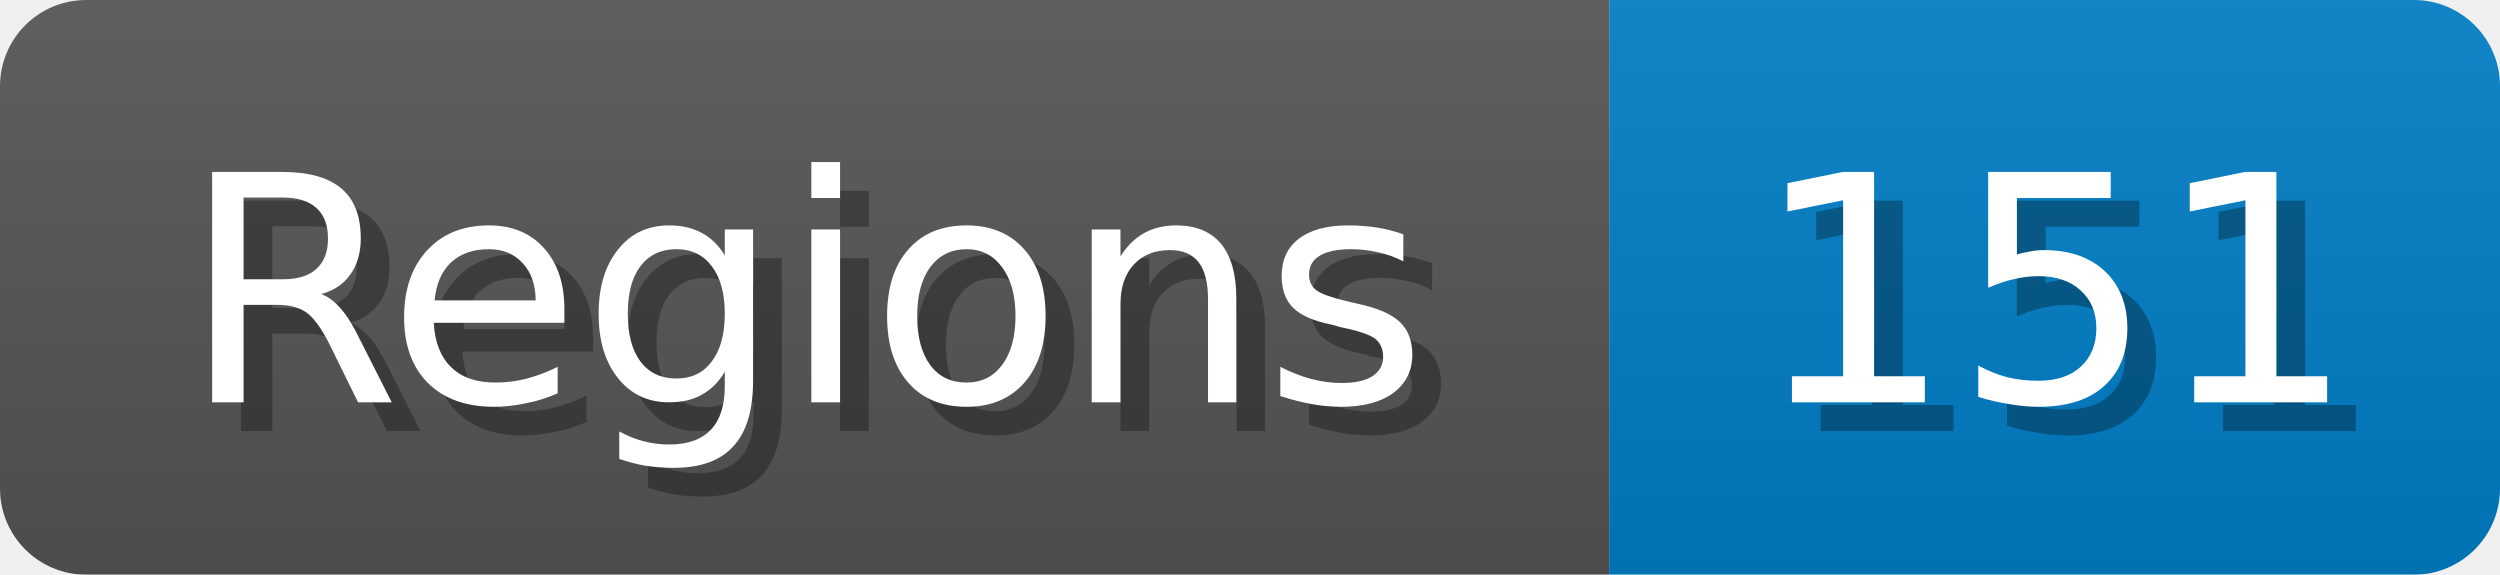
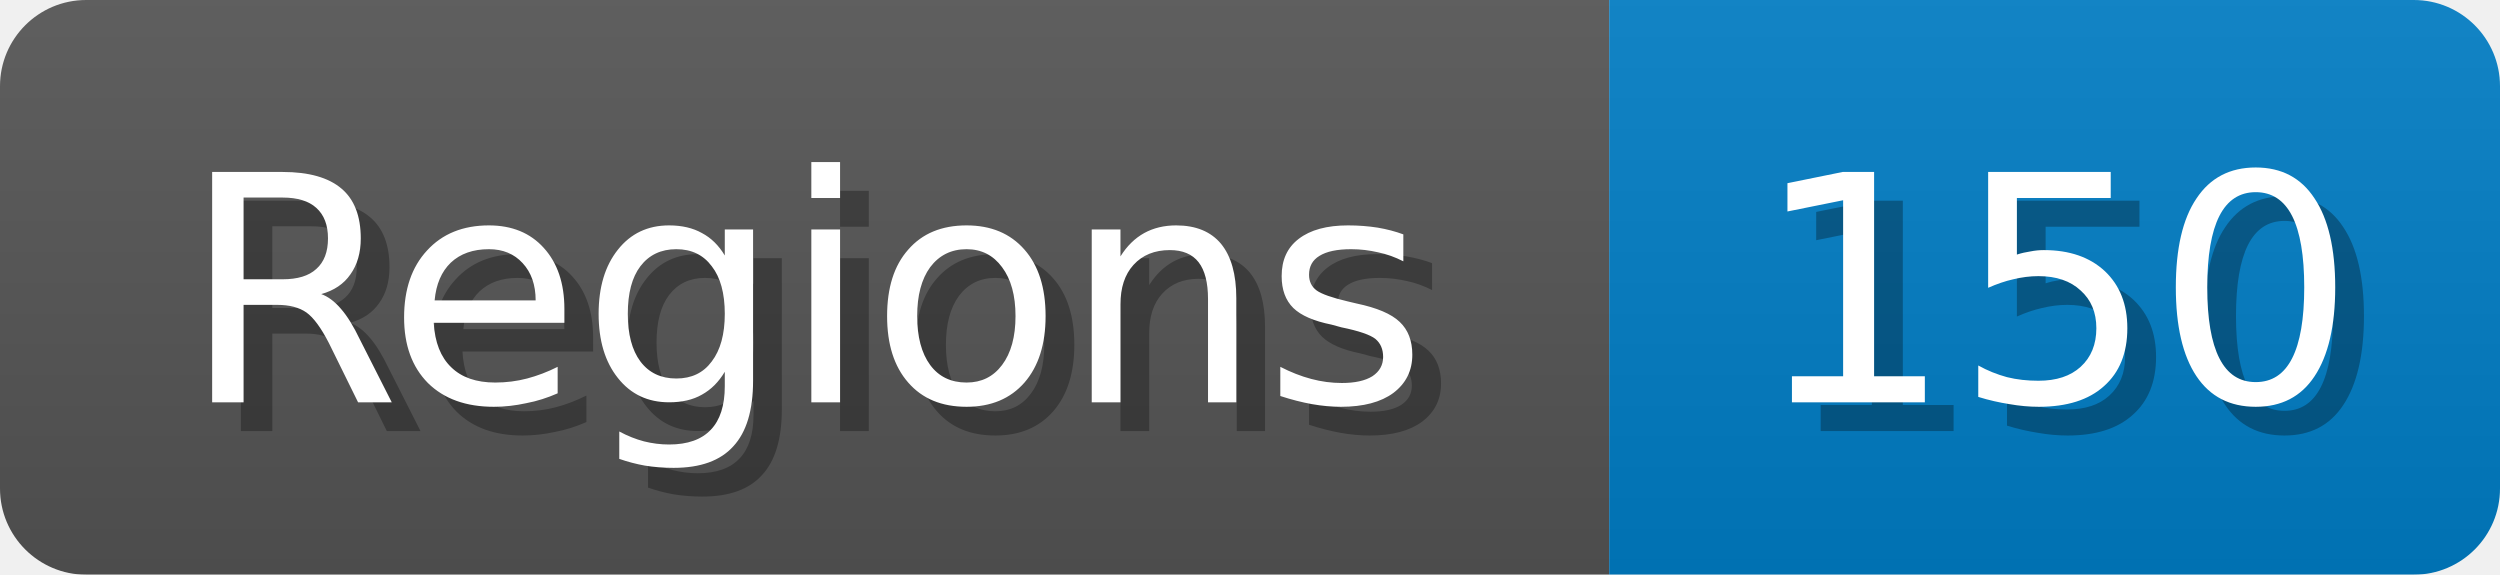
<svg xmlns="http://www.w3.org/2000/svg" width="87" height="20">
  <linearGradient id="b" x2="0" y2="100%">
    <stop offset="0" stop-color="#bbb" stop-opacity=".1" />
    <stop offset="1" stop-opacity=".1" />
  </linearGradient>
  <mask id="anybadge_1">
    <rect width="87" height="20" rx="3" fill="#fff" />
  </mask>
  <g mask="url(#anybadge_1)">
    <path fill="#555" d="M0 0h56v20H0z" />
    <path fill="#007ec6" d="M56 0h31v20H56z" />
    <path fill="url(#b)" d="M0 0h87v20H0z" />
  </g>
  <g fill="#fff" text-anchor="middle" font-family="DejaVu Sans,Verdana,Geneva,sans-serif" font-size="11">
    <text x="29.0" y="15" fill="#010101" fill-opacity=".3">Regions</text>
    <text x="28.0" y="14">Regions</text>
  </g>
  <g fill="#fff" text-anchor="middle" font-family="DejaVu Sans,Verdana,Geneva,sans-serif" font-size="11">
-     <text x="72.5" y="15" fill="#010101" fill-opacity=".3">151</text>
-     <text x="71.5" y="14">151</text>
+     <text x="72.5" y="15" fill="#010101" fill-opacity=".3">150</text>
+     <text x="71.5" y="14">150</text>
  </g>
</svg>
